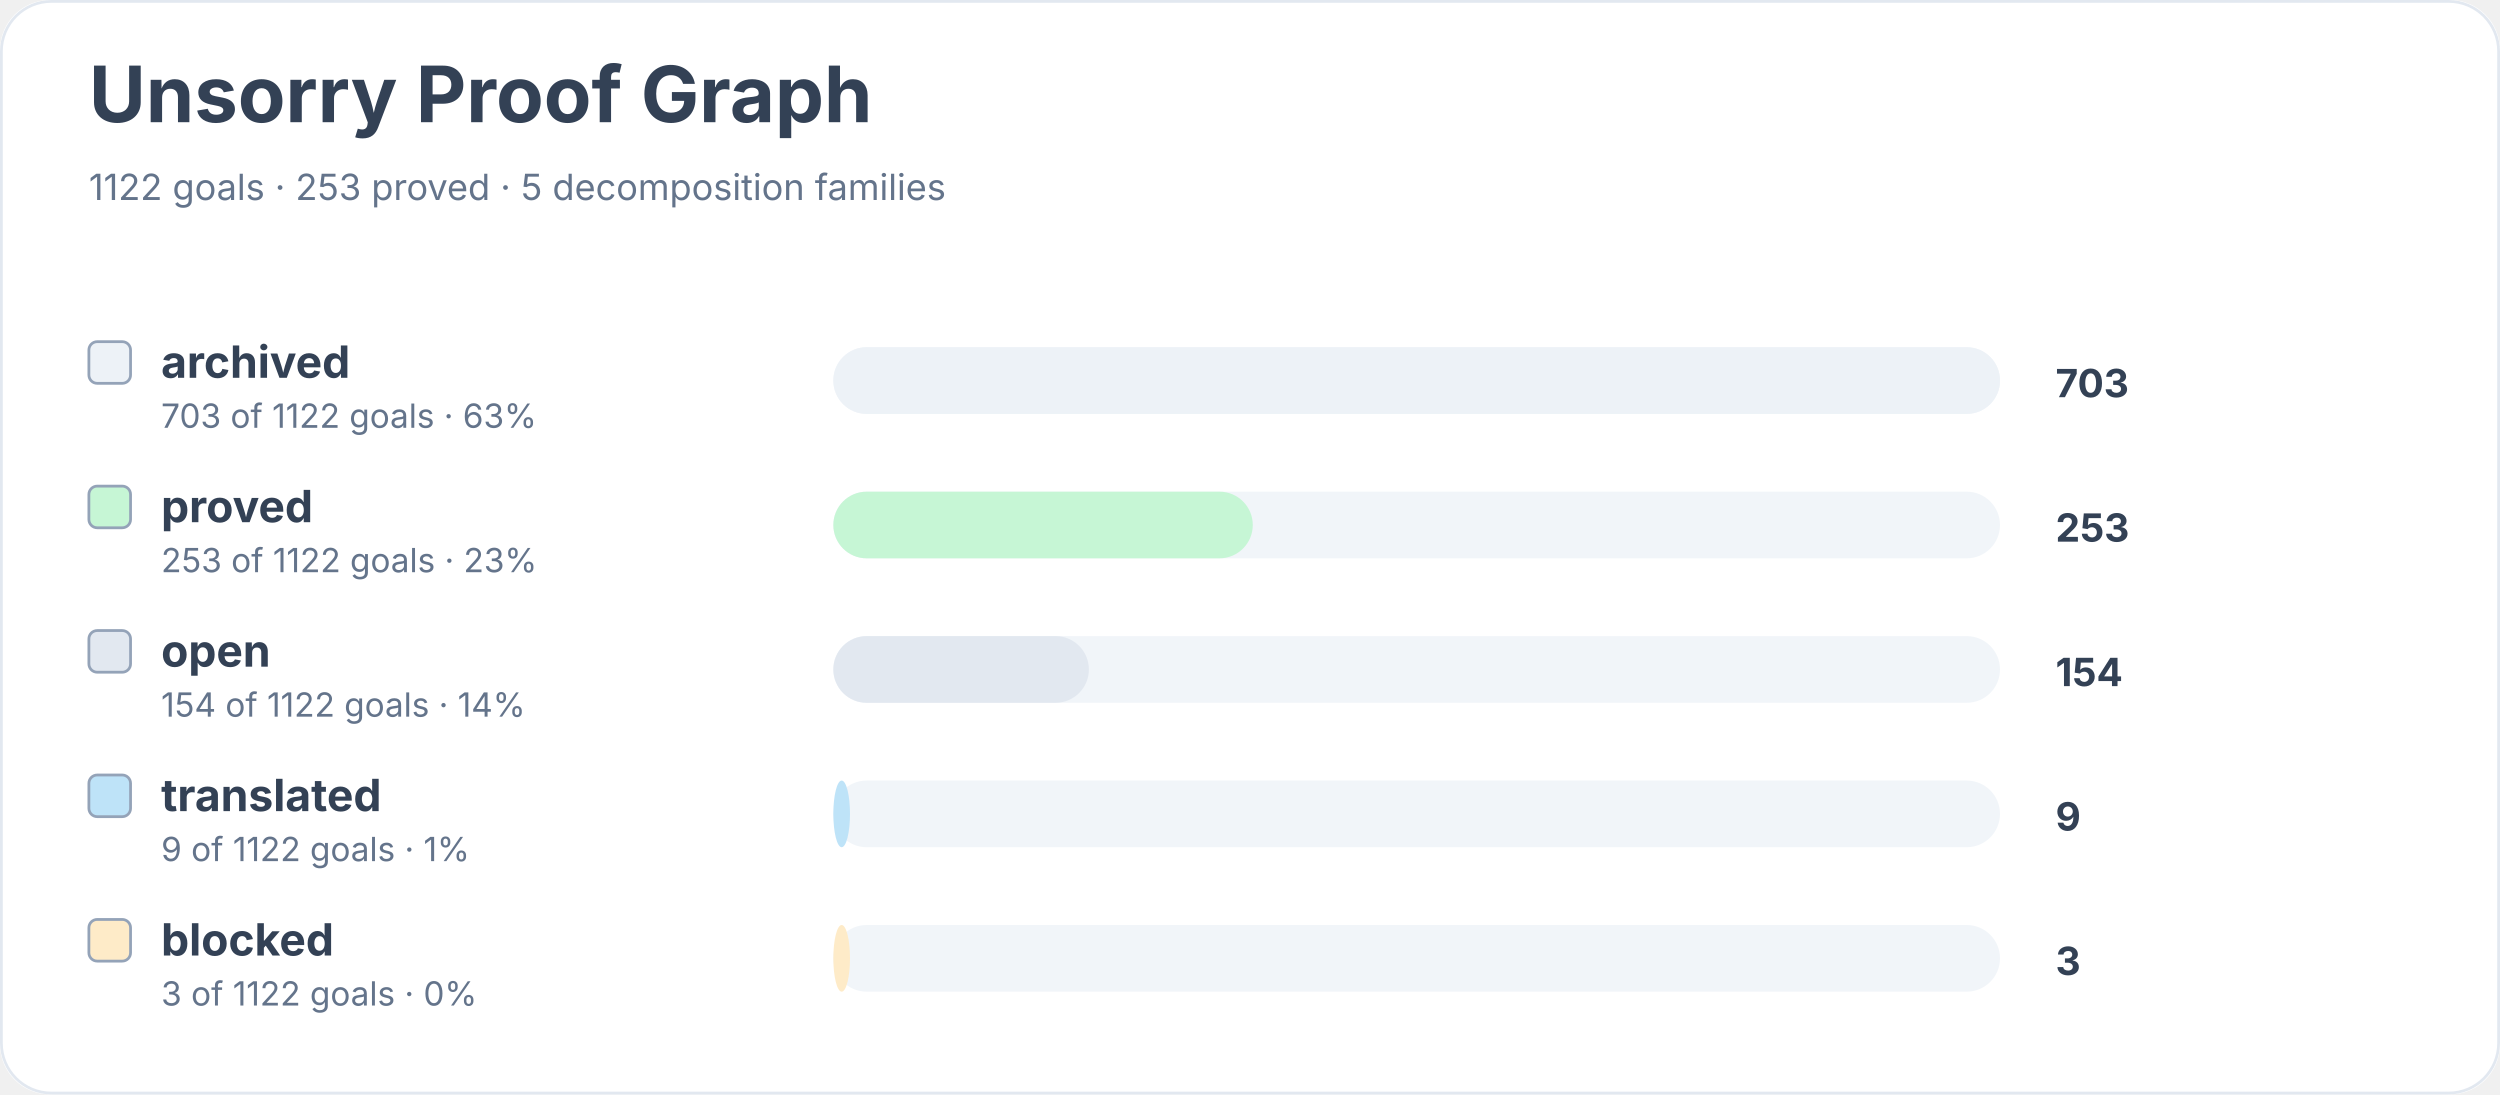
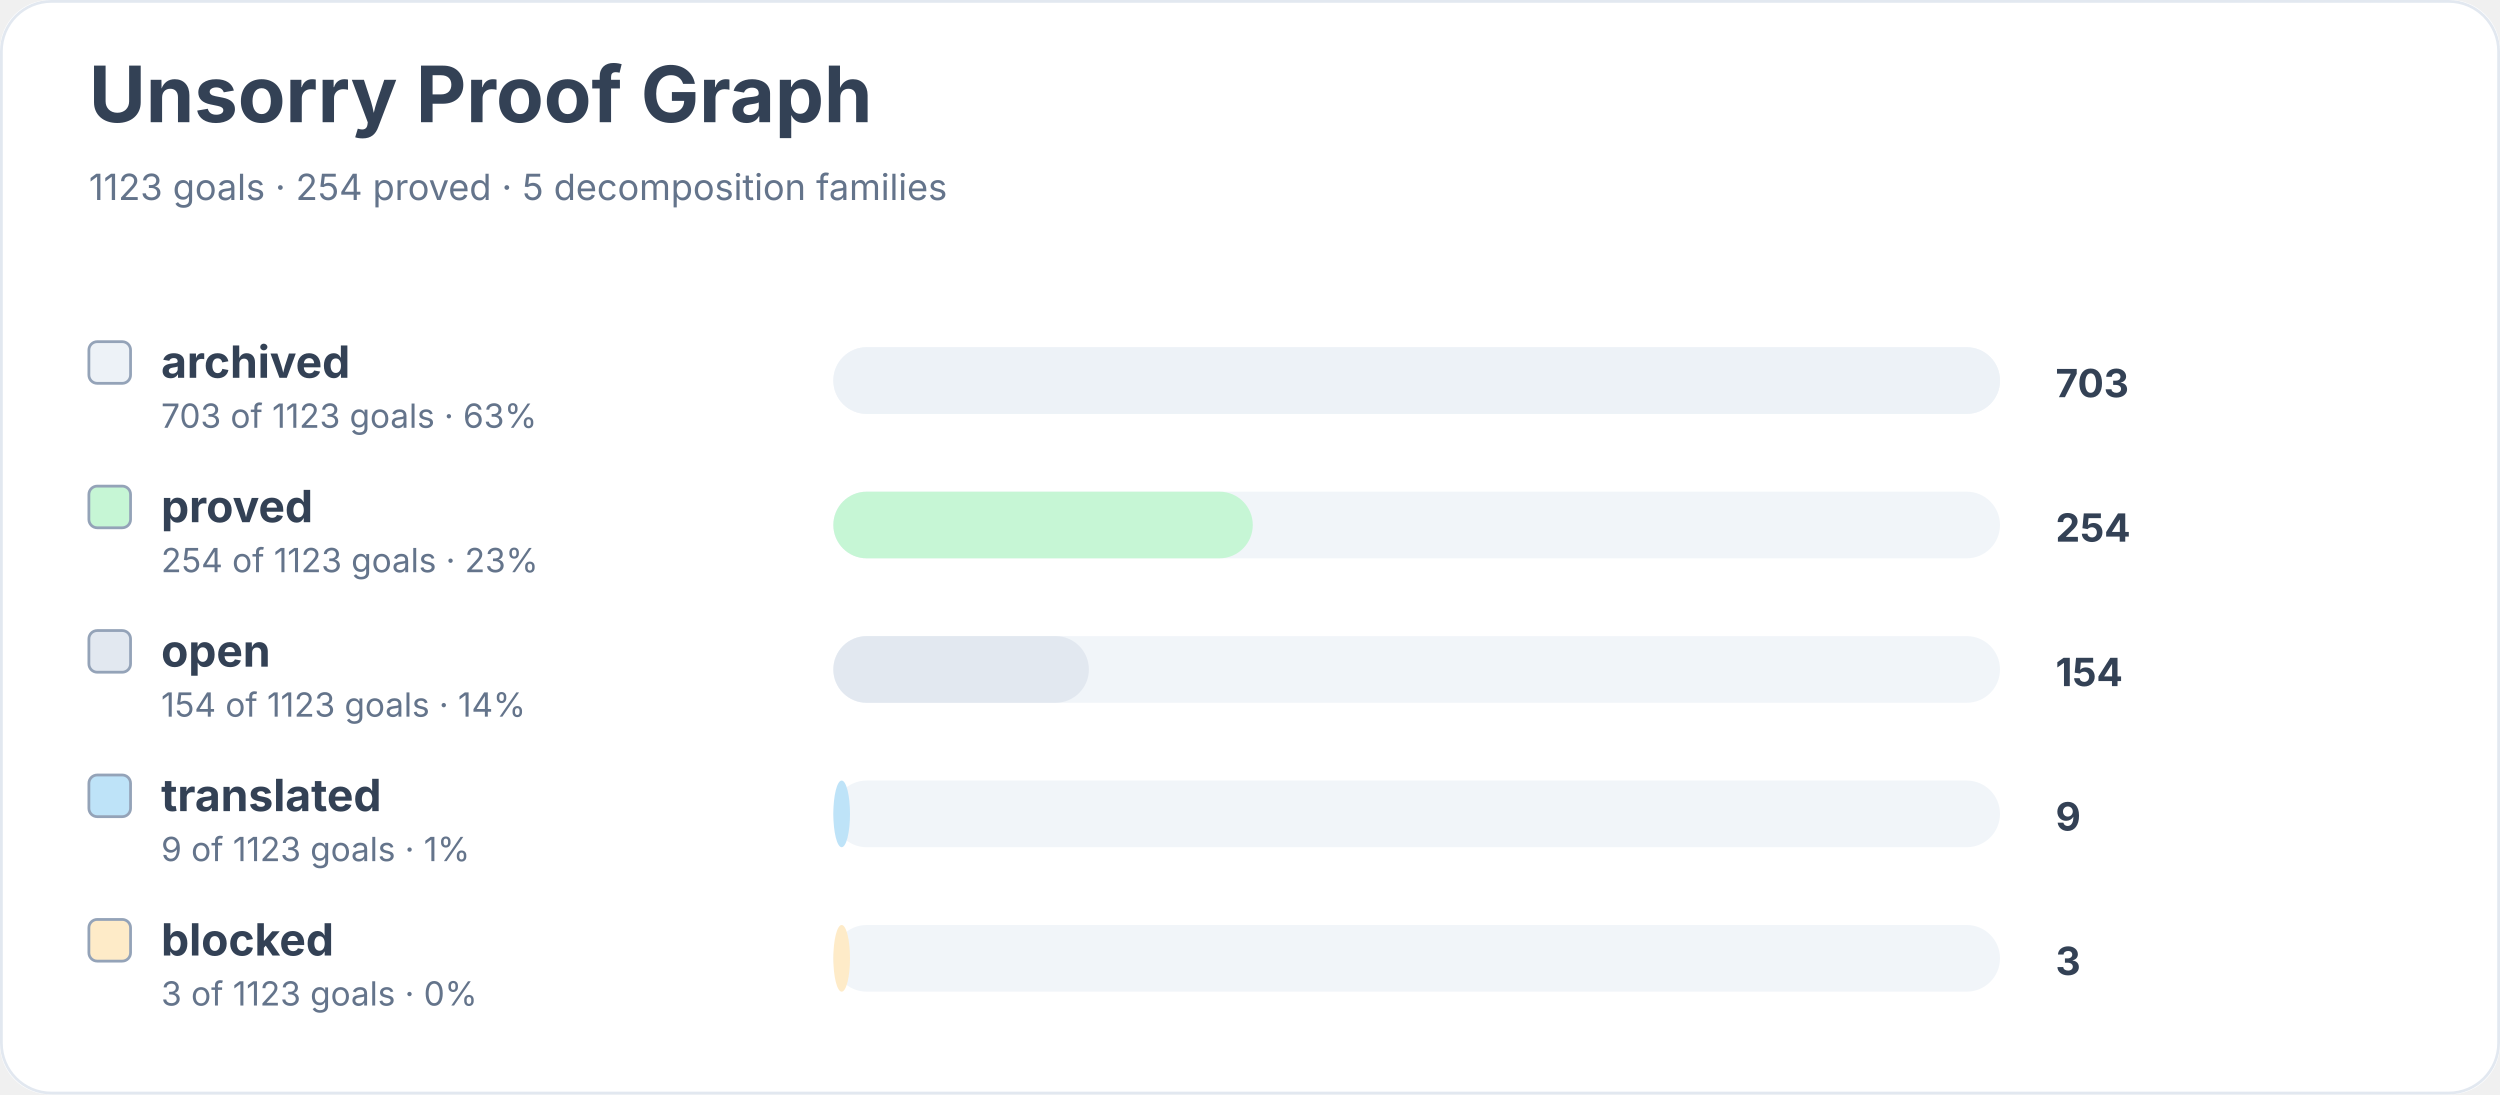
<svg xmlns="http://www.w3.org/2000/svg" width="900" height="394" viewBox="0 0 900 394" role="img" aria-labelledby="title desc">
  <rect width="900" height="100%" rx="18" fill="#ffffff" />
  <rect x="0.5" y="0.5" width="899" height="393" rx="18" fill="none" stroke="#e2e8f0" />
  <text x="32" y="44" font-family="Inter, system-ui, sans-serif" font-size="28" font-weight="700" fill="#334155">Unsorry Proof Graph</text>
-   <text x="32" y="72" font-family="Inter, system-ui, sans-serif" font-size="13" fill="#64748b">1122 goals · 253 proved · 5 decomposition families</text>
+   <text x="32" y="72" font-family="Inter, system-ui, sans-serif" font-size="13" fill="#64748b">1123 goals · 254 proved · 5 decomposition families</text>
  <rect x="32" y="123" width="15" height="15" rx="3" fill="#edf2f7" stroke="#94a3b8" />
  <text x="58" y="136" font-family="Inter, system-ui, sans-serif" font-size="16" font-weight="650" fill="#334155">archived</text>
-   <text x="58" y="154" font-family="Inter, system-ui, sans-serif" font-size="12" fill="#64748b">703 of 1122 goals · 63%</text>
+   <text x="58" y="154" font-family="Inter, system-ui, sans-serif" font-size="12" fill="#64748b">703 of 1123 goals · 63%</text>
  <rect x="300" y="125" width="420" height="24" rx="12" fill="#f1f5f9" />
  <rect x="300" y="125" width="420" height="24" rx="12" fill="#edf2f7" />
  <text x="740" y="143" font-family="Inter, system-ui, sans-serif" font-size="14" font-weight="700" fill="#334155">703</text>
  <rect x="32" y="175" width="15" height="15" rx="3" fill="#c6f6d5" stroke="#94a3b8" />
  <text x="58" y="188" font-family="Inter, system-ui, sans-serif" font-size="16" font-weight="650" fill="#334155">proved</text>
-   <text x="58" y="206" font-family="Inter, system-ui, sans-serif" font-size="12" fill="#64748b">253 of 1122 goals · 23%</text>
+   <text x="58" y="206" font-family="Inter, system-ui, sans-serif" font-size="12" fill="#64748b">254 of 1123 goals · 23%</text>
  <rect x="300" y="177" width="420" height="24" rx="12" fill="#f1f5f9" />
  <rect x="300" y="177" width="151" height="24" rx="12" fill="#c6f6d5" />
-   <text x="740" y="195" font-family="Inter, system-ui, sans-serif" font-size="14" font-weight="700" fill="#334155">253</text>
+   <text x="740" y="195" font-family="Inter, system-ui, sans-serif" font-size="14" font-weight="700" fill="#334155">254</text>
  <rect x="32" y="227" width="15" height="15" rx="3" fill="#e2e8f0" stroke="#94a3b8" />
  <text x="58" y="240" font-family="Inter, system-ui, sans-serif" font-size="16" font-weight="650" fill="#334155">open</text>
-   <text x="58" y="258" font-family="Inter, system-ui, sans-serif" font-size="12" fill="#64748b">154 of 1122 goals · 14%</text>
+   <text x="58" y="258" font-family="Inter, system-ui, sans-serif" font-size="12" fill="#64748b">154 of 1123 goals · 14%</text>
  <rect x="300" y="229" width="420" height="24" rx="12" fill="#f1f5f9" />
  <rect x="300" y="229" width="92" height="24" rx="12" fill="#e2e8f0" />
  <text x="740" y="247" font-family="Inter, system-ui, sans-serif" font-size="14" font-weight="700" fill="#334155">154</text>
  <rect x="32" y="279" width="15" height="15" rx="3" fill="#bee3f8" stroke="#94a3b8" />
  <text x="58" y="292" font-family="Inter, system-ui, sans-serif" font-size="16" font-weight="650" fill="#334155">translated</text>
-   <text x="58" y="310" font-family="Inter, system-ui, sans-serif" font-size="12" fill="#64748b">9 of 1122 goals · 1%</text>
+   <text x="58" y="310" font-family="Inter, system-ui, sans-serif" font-size="12" fill="#64748b">9 of 1123 goals · 1%</text>
  <rect x="300" y="281" width="420" height="24" rx="12" fill="#f1f5f9" />
  <rect x="300" y="281" width="6" height="24" rx="12" fill="#bee3f8" />
  <text x="740" y="299" font-family="Inter, system-ui, sans-serif" font-size="14" font-weight="700" fill="#334155">9</text>
  <rect x="32" y="331" width="15" height="15" rx="3" fill="#feebc8" stroke="#94a3b8" />
  <text x="58" y="344" font-family="Inter, system-ui, sans-serif" font-size="16" font-weight="650" fill="#334155">blocked</text>
-   <text x="58" y="362" font-family="Inter, system-ui, sans-serif" font-size="12" fill="#64748b">3 of 1122 goals · 0%</text>
+   <text x="58" y="362" font-family="Inter, system-ui, sans-serif" font-size="12" fill="#64748b">3 of 1123 goals · 0%</text>
  <rect x="300" y="333" width="420" height="24" rx="12" fill="#f1f5f9" />
  <rect x="300" y="333" width="6" height="24" rx="12" fill="#feebc8" />
  <text x="740" y="351" font-family="Inter, system-ui, sans-serif" font-size="14" font-weight="700" fill="#334155">3</text>
</svg>
